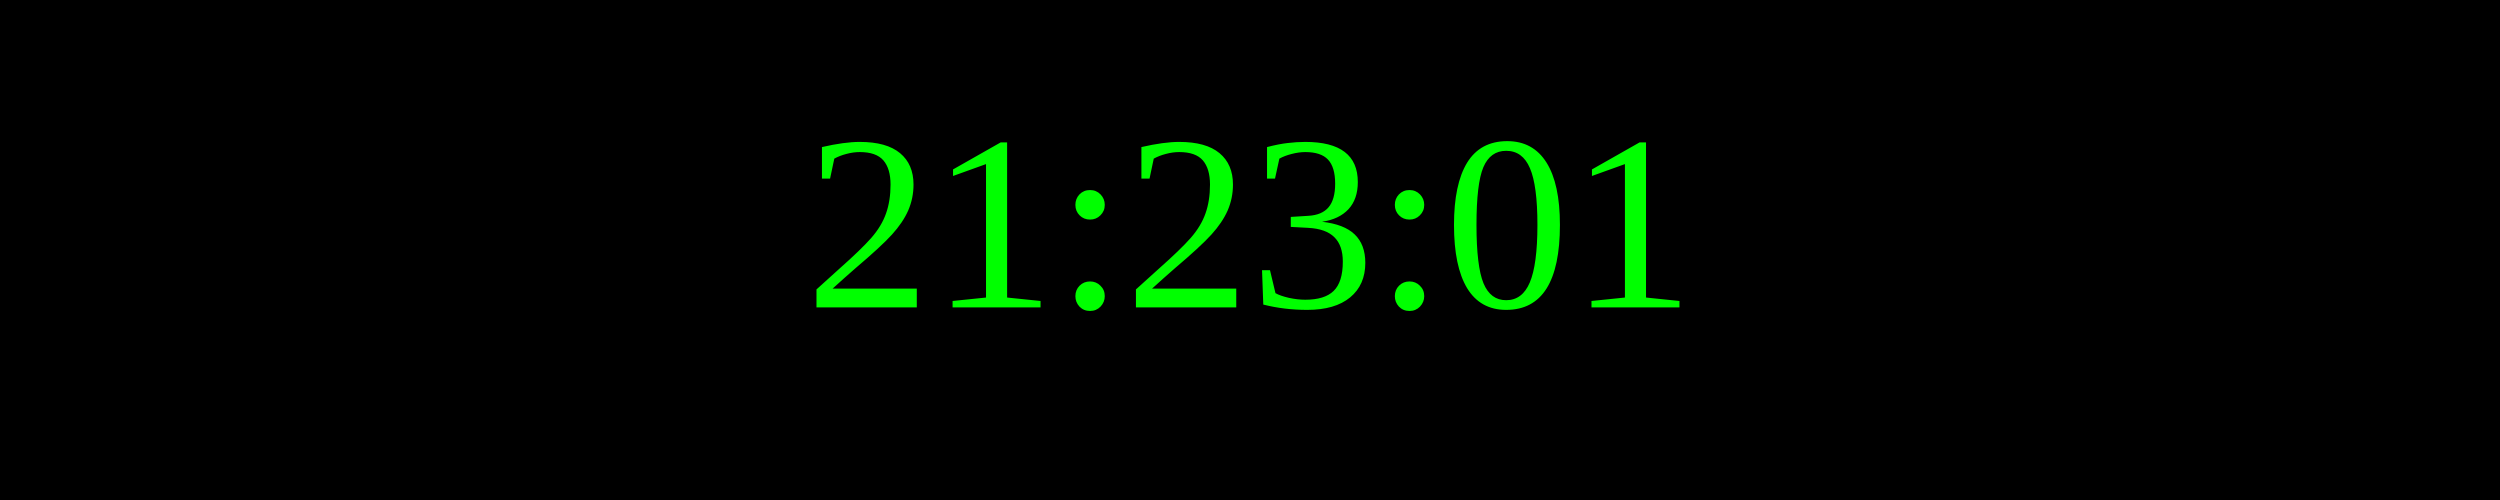
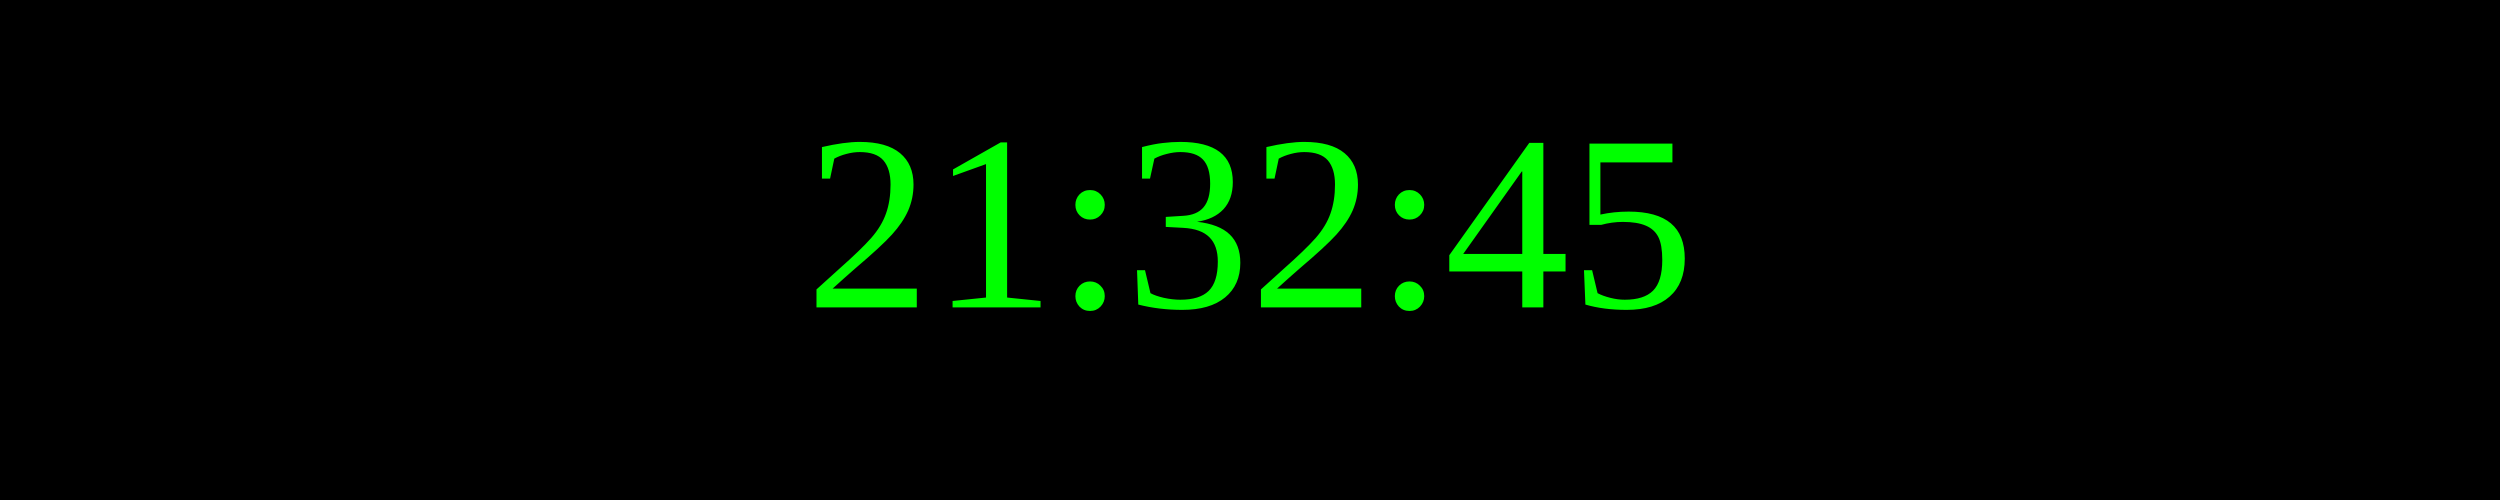
<svg xmlns="http://www.w3.org/2000/svg" width="250" height="50">
  <rect width="100%" height="100%" fill="black" />
  <text x="50%" y="50%" font-size="25" fill="lime" text-anchor="middle" dominant-baseline="middle">
- 21:23:01
+ 21:32:45
</text>
</svg>
